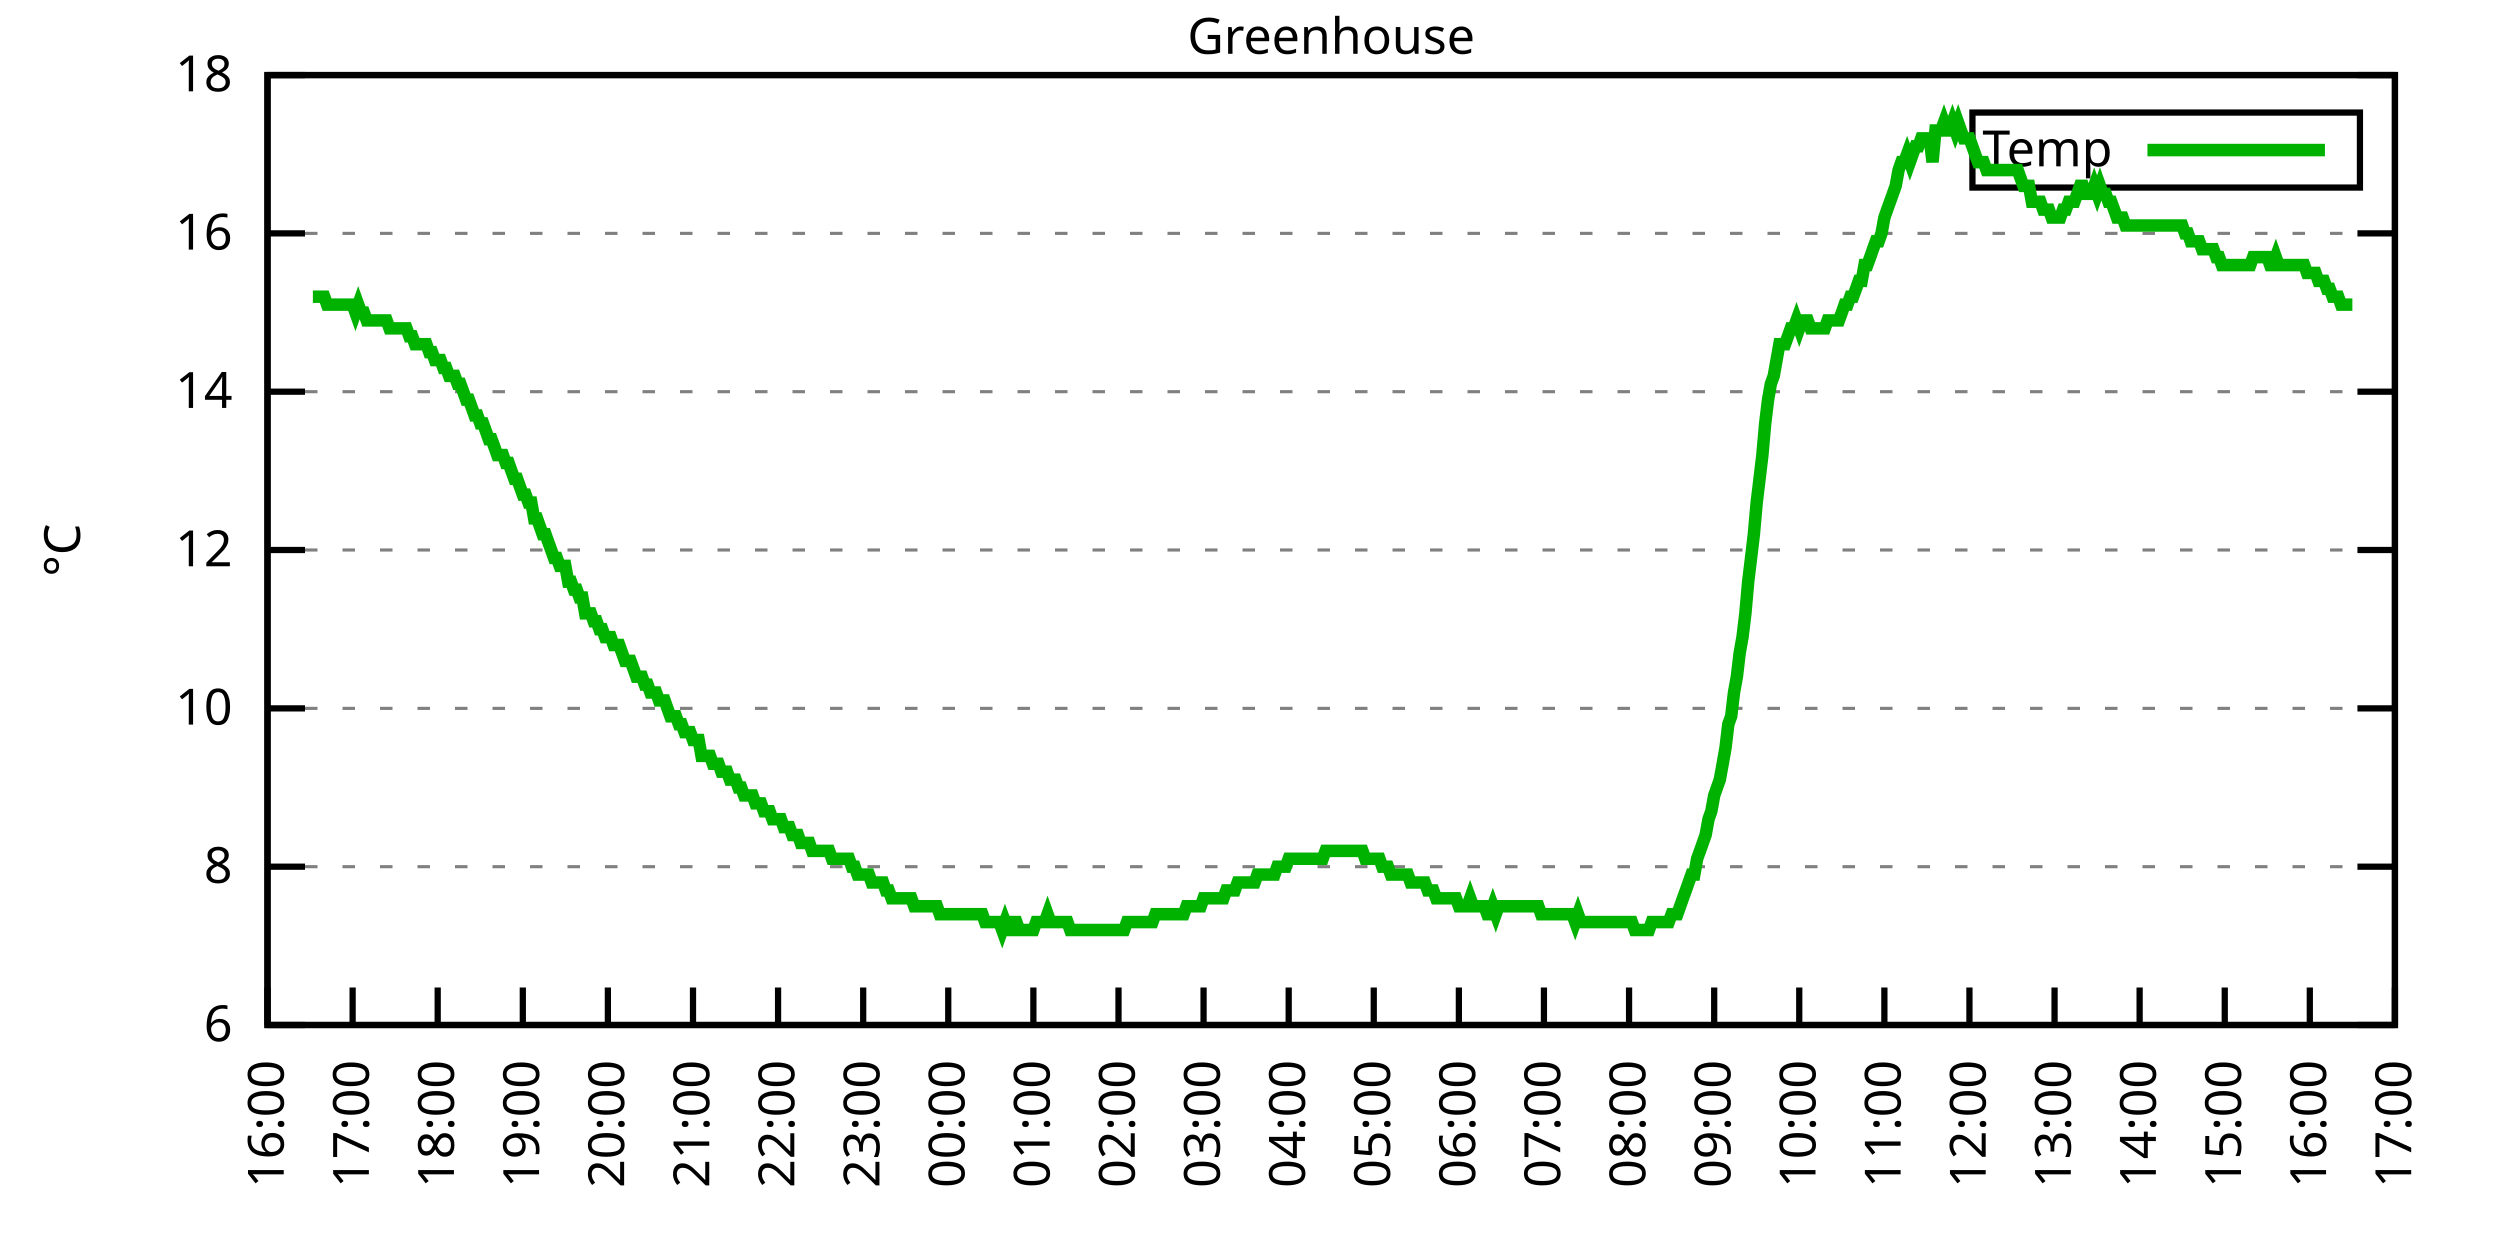
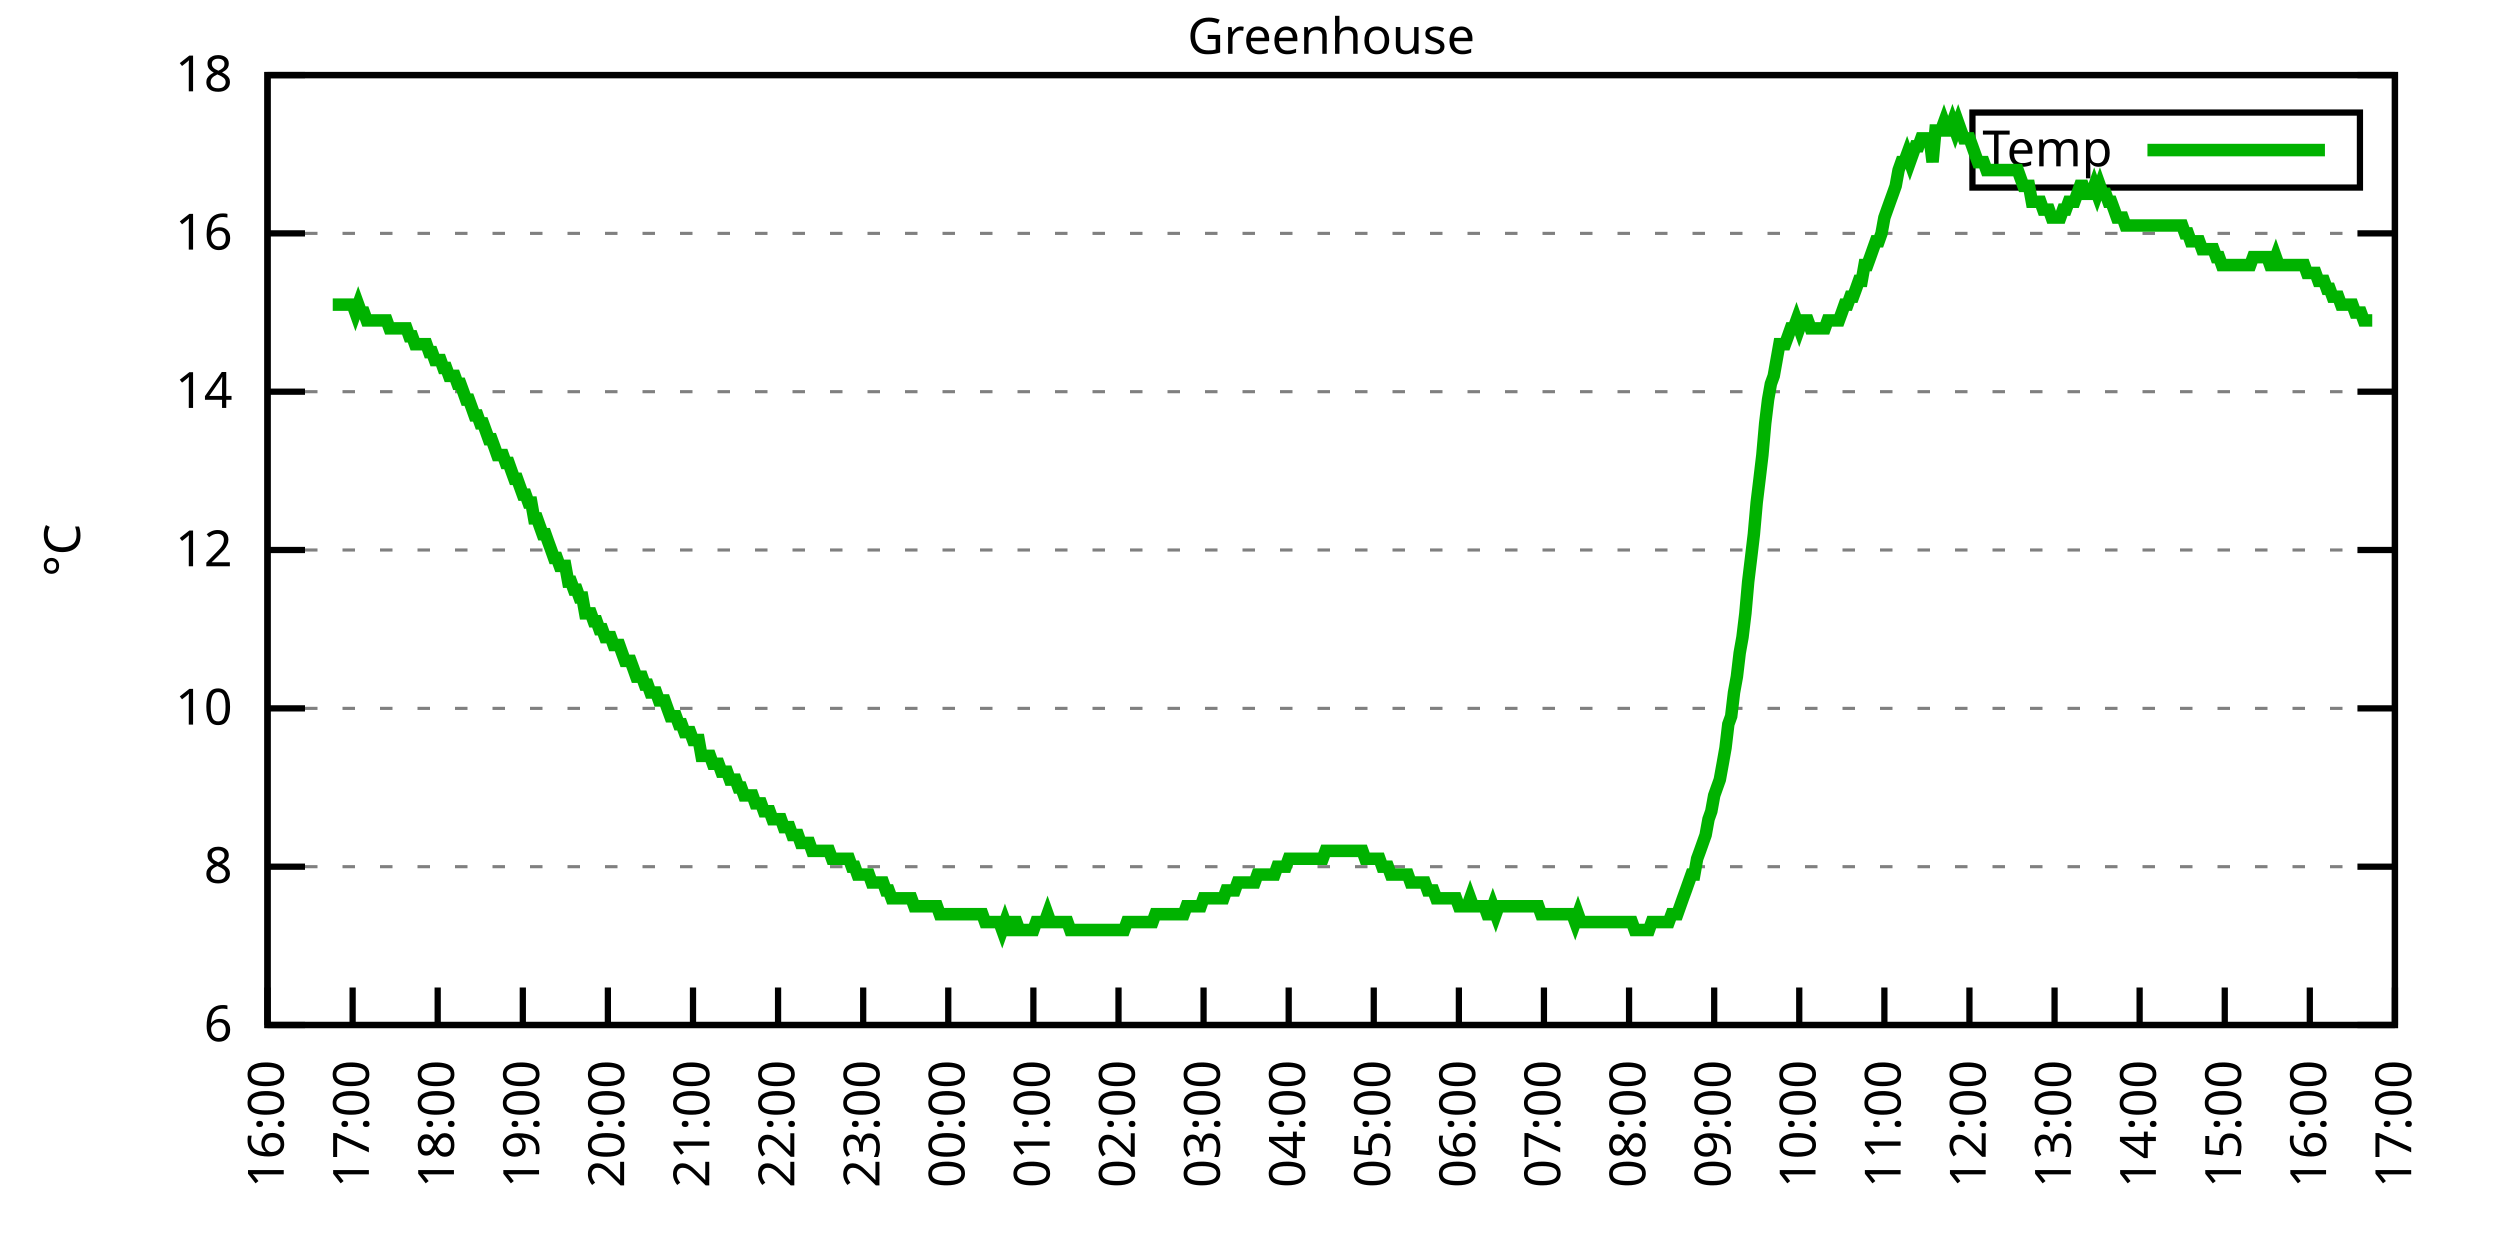
<svg xmlns="http://www.w3.org/2000/svg" xmlns:xlink="http://www.w3.org/1999/xlink" width="400" height="200" viewBox="0 0 400 200">
  <g id="gnuplot_canvas">
    <rect x="0" y="0" width="400" height="200" fill="none" />
    <defs>
      <circle id="gpDot" r="0.5" stroke-width="0.5" stroke="currentColor" />
      <path id="gpPt0" stroke-width="0.333" stroke="currentColor" d="M-1,0 h2 M0,-1 v2" />
      <path id="gpPt1" stroke-width="0.333" stroke="currentColor" d="M-1,-1 L1,1 M1,-1 L-1,1" />
      <path id="gpPt2" stroke-width="0.333" stroke="currentColor" d="M-1,0 L1,0 M0,-1 L0,1 M-1,-1 L1,1 M-1,1 L1,-1" />
      <rect id="gpPt3" stroke-width="0.333" stroke="currentColor" x="-1" y="-1" width="2" height="2" />
      <rect id="gpPt4" stroke-width="0.333" stroke="currentColor" fill="currentColor" x="-1" y="-1" width="2" height="2" />
      <circle id="gpPt5" stroke-width="0.333" stroke="currentColor" cx="0" cy="0" r="1" />
      <use xlink:href="#gpPt5" id="gpPt6" fill="currentColor" stroke="none" />
      <path id="gpPt7" stroke-width="0.333" stroke="currentColor" d="M0,-1.33 L-1.33,0.67 L1.33,0.67 z" />
      <use xlink:href="#gpPt7" id="gpPt8" fill="currentColor" stroke="none" />
      <use xlink:href="#gpPt7" id="gpPt9" stroke="currentColor" transform="rotate(180)" />
      <use xlink:href="#gpPt9" id="gpPt10" fill="currentColor" stroke="none" />
      <use xlink:href="#gpPt3" id="gpPt11" stroke="currentColor" transform="rotate(45)" />
      <use xlink:href="#gpPt11" id="gpPt12" fill="currentColor" stroke="none" />
      <path id="gpPt13" stroke-width="0.333" stroke="currentColor" d="M0,1.330 L1.265,0.411 L0.782,-1.067 L-0.782,-1.076 L-1.265,0.411 z" />
      <use xlink:href="#gpPt13" id="gpPt14" fill="currentColor" stroke="none" />
      <filter id="textbox" filterUnits="objectBoundingBox" x="0" y="0" height="1" width="1">
        <feFlood flood-color="white" flood-opacity="1" result="bgnd" />
        <feComposite in="SourceGraphic" in2="bgnd" operator="atop" />
      </filter>
      <filter id="greybox" filterUnits="objectBoundingBox" x="0" y="0" height="1" width="1">
        <feFlood flood-color="lightgrey" flood-opacity="1" result="grey" />
        <feComposite in="SourceGraphic" in2="grey" operator="atop" />
      </filter>
    </defs>
    <g fill="none" color="white" stroke="currentColor" stroke-width="1.00" stroke-linecap="butt" stroke-linejoin="miter">
</g>
    <g fill="none" color="black" stroke="currentColor" stroke-width="1.00" stroke-linecap="butt" stroke-linejoin="miter">
      <g stroke="none" shape-rendering="crispEdges">
        <polygon fill="rgb(255, 255, 255)" points="42.80,164.00 383.18,164.00 383.18,12.02 42.80,12.02 " />
      </g>
    </g>
    <g fill="none" color="black" stroke="currentColor" stroke-width="1.00" stroke-linecap="butt" stroke-linejoin="miter">
</g>
    <g fill="none" color="black" stroke="black" stroke-width="0.50" stroke-linecap="butt" stroke-linejoin="miter">
</g>
    <g fill="none" color="gray" stroke="currentColor" stroke-width="0.50" stroke-linecap="butt" stroke-linejoin="miter">
      <path stroke="gray" stroke-dasharray="2,4" class="gridline" d="M42.80,164.00 L383.19,164.00  " />
    </g>
    <g fill="none" color="gray" stroke="gray" stroke-width="1.00" stroke-linecap="butt" stroke-linejoin="miter">
</g>
    <g fill="none" color="black" stroke="currentColor" stroke-width="1.00" stroke-linecap="butt" stroke-linejoin="miter">
      <path stroke="black" d="M42.80,164.00 L48.80,164.00 M383.19,164.00 L377.19,164.00  " />
      <g transform="translate(37.20,166.60)" stroke="none" fill="black" font-family="Sans" font-size="8.00" text-anchor="end">
        <text>
          <tspan font-family="Sans"> 6</tspan>
        </text>
      </g>
    </g>
    <g fill="none" color="black" stroke="currentColor" stroke-width="1.00" stroke-linecap="butt" stroke-linejoin="miter">
</g>
    <g fill="none" color="black" stroke="black" stroke-width="0.50" stroke-linecap="butt" stroke-linejoin="miter">
</g>
    <g fill="none" color="gray" stroke="currentColor" stroke-width="0.50" stroke-linecap="butt" stroke-linejoin="miter">
      <path stroke="gray" stroke-dasharray="2,4" class="gridline" d="M42.80,138.67 L383.19,138.67  " />
    </g>
    <g fill="none" color="gray" stroke="gray" stroke-width="1.00" stroke-linecap="butt" stroke-linejoin="miter">
</g>
    <g fill="none" color="black" stroke="currentColor" stroke-width="1.00" stroke-linecap="butt" stroke-linejoin="miter">
      <path stroke="black" d="M42.80,138.67 L48.80,138.67 M383.19,138.67 L377.19,138.67  " />
      <g transform="translate(37.20,141.27)" stroke="none" fill="black" font-family="Sans" font-size="8.00" text-anchor="end">
        <text>
          <tspan font-family="Sans"> 8</tspan>
        </text>
      </g>
    </g>
    <g fill="none" color="black" stroke="currentColor" stroke-width="1.00" stroke-linecap="butt" stroke-linejoin="miter">
</g>
    <g fill="none" color="black" stroke="black" stroke-width="0.50" stroke-linecap="butt" stroke-linejoin="miter">
</g>
    <g fill="none" color="gray" stroke="currentColor" stroke-width="0.50" stroke-linecap="butt" stroke-linejoin="miter">
      <path stroke="gray" stroke-dasharray="2,4" class="gridline" d="M42.80,113.34 L383.19,113.34  " />
    </g>
    <g fill="none" color="gray" stroke="gray" stroke-width="1.00" stroke-linecap="butt" stroke-linejoin="miter">
</g>
    <g fill="none" color="black" stroke="currentColor" stroke-width="1.00" stroke-linecap="butt" stroke-linejoin="miter">
      <path stroke="black" d="M42.80,113.34 L48.80,113.34 M383.19,113.34 L377.19,113.34  " />
      <g transform="translate(37.20,115.94)" stroke="none" fill="black" font-family="Sans" font-size="8.00" text-anchor="end">
        <text>
          <tspan font-family="Sans"> 10</tspan>
        </text>
      </g>
    </g>
    <g fill="none" color="black" stroke="currentColor" stroke-width="1.00" stroke-linecap="butt" stroke-linejoin="miter">
</g>
    <g fill="none" color="black" stroke="black" stroke-width="0.50" stroke-linecap="butt" stroke-linejoin="miter">
</g>
    <g fill="none" color="gray" stroke="currentColor" stroke-width="0.50" stroke-linecap="butt" stroke-linejoin="miter">
      <path stroke="gray" stroke-dasharray="2,4" class="gridline" d="M42.80,88.00 L383.19,88.00  " />
    </g>
    <g fill="none" color="gray" stroke="gray" stroke-width="1.00" stroke-linecap="butt" stroke-linejoin="miter">
</g>
    <g fill="none" color="black" stroke="currentColor" stroke-width="1.00" stroke-linecap="butt" stroke-linejoin="miter">
      <path stroke="black" d="M42.80,88.00 L48.80,88.00 M383.19,88.00 L377.19,88.00  " />
      <g transform="translate(37.20,90.60)" stroke="none" fill="black" font-family="Sans" font-size="8.00" text-anchor="end">
        <text>
          <tspan font-family="Sans"> 12</tspan>
        </text>
      </g>
    </g>
    <g fill="none" color="black" stroke="currentColor" stroke-width="1.00" stroke-linecap="butt" stroke-linejoin="miter">
</g>
    <g fill="none" color="black" stroke="black" stroke-width="0.50" stroke-linecap="butt" stroke-linejoin="miter">
</g>
    <g fill="none" color="gray" stroke="currentColor" stroke-width="0.50" stroke-linecap="butt" stroke-linejoin="miter">
      <path stroke="gray" stroke-dasharray="2,4" class="gridline" d="M42.80,62.67 L383.19,62.67  " />
    </g>
    <g fill="none" color="gray" stroke="gray" stroke-width="1.00" stroke-linecap="butt" stroke-linejoin="miter">
</g>
    <g fill="none" color="black" stroke="currentColor" stroke-width="1.00" stroke-linecap="butt" stroke-linejoin="miter">
      <path stroke="black" d="M42.80,62.67 L48.80,62.67 M383.19,62.67 L377.19,62.67  " />
      <g transform="translate(37.20,65.27)" stroke="none" fill="black" font-family="Sans" font-size="8.00" text-anchor="end">
        <text>
          <tspan font-family="Sans"> 14</tspan>
        </text>
      </g>
    </g>
    <g fill="none" color="black" stroke="currentColor" stroke-width="1.00" stroke-linecap="butt" stroke-linejoin="miter">
</g>
    <g fill="none" color="black" stroke="black" stroke-width="0.50" stroke-linecap="butt" stroke-linejoin="miter">
</g>
    <g fill="none" color="gray" stroke="currentColor" stroke-width="0.50" stroke-linecap="butt" stroke-linejoin="miter">
      <path stroke="gray" stroke-dasharray="2,4" class="gridline" d="M42.80,37.34 L383.19,37.34  " />
    </g>
    <g fill="none" color="gray" stroke="gray" stroke-width="1.00" stroke-linecap="butt" stroke-linejoin="miter">
</g>
    <g fill="none" color="black" stroke="currentColor" stroke-width="1.00" stroke-linecap="butt" stroke-linejoin="miter">
      <path stroke="black" d="M42.80,37.34 L48.80,37.34 M383.19,37.34 L377.19,37.34  " />
      <g transform="translate(37.20,39.94)" stroke="none" fill="black" font-family="Sans" font-size="8.00" text-anchor="end">
        <text>
          <tspan font-family="Sans"> 16</tspan>
        </text>
      </g>
    </g>
    <g fill="none" color="black" stroke="currentColor" stroke-width="1.00" stroke-linecap="butt" stroke-linejoin="miter">
</g>
    <g fill="none" color="black" stroke="black" stroke-width="0.50" stroke-linecap="butt" stroke-linejoin="miter">
</g>
    <g fill="none" color="gray" stroke="currentColor" stroke-width="0.50" stroke-linecap="butt" stroke-linejoin="miter">
      <path stroke="gray" stroke-dasharray="2,4" class="gridline" d="M42.80,12.01 L383.19,12.01  " />
    </g>
    <g fill="none" color="gray" stroke="gray" stroke-width="1.00" stroke-linecap="butt" stroke-linejoin="miter">
</g>
    <g fill="none" color="black" stroke="currentColor" stroke-width="1.00" stroke-linecap="butt" stroke-linejoin="miter">
      <path stroke="black" d="M42.80,12.01 L48.80,12.01 M383.19,12.01 L377.19,12.01  " />
      <g transform="translate(37.20,14.61)" stroke="none" fill="black" font-family="Sans" font-size="8.00" text-anchor="end">
        <text>
          <tspan font-family="Sans"> 18</tspan>
        </text>
      </g>
    </g>
    <g fill="none" color="black" stroke="currentColor" stroke-width="1.00" stroke-linecap="butt" stroke-linejoin="miter">
      <path stroke="black" d="M42.80,164.00 L42.80,158.00  " />
      <g transform="translate(45.40,169.60) rotate(270.00)" stroke="none" fill="black" font-family="Sans" font-size="8.00" text-anchor="end">
        <text>
          <tspan font-family="Sans">16:00</tspan>
        </text>
      </g>
    </g>
    <g fill="none" color="black" stroke="currentColor" stroke-width="1.00" stroke-linecap="butt" stroke-linejoin="miter">
      <path stroke="black" d="M56.42,164.00 L56.42,158.00  " />
      <g transform="translate(59.02,169.60) rotate(270.00)" stroke="none" fill="black" font-family="Sans" font-size="8.00" text-anchor="end">
        <text>
          <tspan font-family="Sans">17:00</tspan>
        </text>
      </g>
    </g>
    <g fill="none" color="black" stroke="currentColor" stroke-width="1.00" stroke-linecap="butt" stroke-linejoin="miter">
      <path stroke="black" d="M70.03,164.00 L70.03,158.00  " />
      <g transform="translate(72.63,169.60) rotate(270.00)" stroke="none" fill="black" font-family="Sans" font-size="8.00" text-anchor="end">
        <text>
          <tspan font-family="Sans">18:00</tspan>
        </text>
      </g>
    </g>
    <g fill="none" color="black" stroke="currentColor" stroke-width="1.00" stroke-linecap="butt" stroke-linejoin="miter">
      <path stroke="black" d="M83.65,164.00 L83.65,158.00  " />
      <g transform="translate(86.25,169.60) rotate(270.00)" stroke="none" fill="black" font-family="Sans" font-size="8.00" text-anchor="end">
        <text>
          <tspan font-family="Sans">19:00</tspan>
        </text>
      </g>
    </g>
    <g fill="none" color="black" stroke="currentColor" stroke-width="1.00" stroke-linecap="butt" stroke-linejoin="miter">
      <path stroke="black" d="M97.26,164.00 L97.26,158.00  " />
      <g transform="translate(99.86,169.60) rotate(270.00)" stroke="none" fill="black" font-family="Sans" font-size="8.00" text-anchor="end">
        <text>
          <tspan font-family="Sans">20:00</tspan>
        </text>
      </g>
    </g>
    <g fill="none" color="black" stroke="currentColor" stroke-width="1.00" stroke-linecap="butt" stroke-linejoin="miter">
      <path stroke="black" d="M110.88,164.00 L110.88,158.00  " />
      <g transform="translate(113.48,169.60) rotate(270.00)" stroke="none" fill="black" font-family="Sans" font-size="8.00" text-anchor="end">
        <text>
          <tspan font-family="Sans">21:00</tspan>
        </text>
      </g>
    </g>
    <g fill="none" color="black" stroke="currentColor" stroke-width="1.00" stroke-linecap="butt" stroke-linejoin="miter">
      <path stroke="black" d="M124.49,164.00 L124.49,158.00  " />
      <g transform="translate(127.09,169.60) rotate(270.00)" stroke="none" fill="black" font-family="Sans" font-size="8.00" text-anchor="end">
        <text>
          <tspan font-family="Sans">22:00</tspan>
        </text>
      </g>
    </g>
    <g fill="none" color="black" stroke="currentColor" stroke-width="1.00" stroke-linecap="butt" stroke-linejoin="miter">
      <path stroke="black" d="M138.11,164.00 L138.11,158.00  " />
      <g transform="translate(140.71,169.60) rotate(270.00)" stroke="none" fill="black" font-family="Sans" font-size="8.00" text-anchor="end">
        <text>
          <tspan font-family="Sans">23:00</tspan>
        </text>
      </g>
    </g>
    <g fill="none" color="black" stroke="currentColor" stroke-width="1.00" stroke-linecap="butt" stroke-linejoin="miter">
      <path stroke="black" d="M151.72,164.00 L151.72,158.00  " />
      <g transform="translate(154.32,169.60) rotate(270.00)" stroke="none" fill="black" font-family="Sans" font-size="8.00" text-anchor="end">
        <text>
          <tspan font-family="Sans">00:00</tspan>
        </text>
      </g>
    </g>
    <g fill="none" color="black" stroke="currentColor" stroke-width="1.00" stroke-linecap="butt" stroke-linejoin="miter">
      <path stroke="black" d="M165.34,164.00 L165.34,158.00  " />
      <g transform="translate(167.94,169.60) rotate(270.00)" stroke="none" fill="black" font-family="Sans" font-size="8.00" text-anchor="end">
        <text>
          <tspan font-family="Sans">01:00</tspan>
        </text>
      </g>
    </g>
    <g fill="none" color="black" stroke="currentColor" stroke-width="1.00" stroke-linecap="butt" stroke-linejoin="miter">
      <path stroke="black" d="M178.96,164.00 L178.96,158.00  " />
      <g transform="translate(181.56,169.60) rotate(270.00)" stroke="none" fill="black" font-family="Sans" font-size="8.00" text-anchor="end">
        <text>
          <tspan font-family="Sans">02:00</tspan>
        </text>
      </g>
    </g>
    <g fill="none" color="black" stroke="currentColor" stroke-width="1.00" stroke-linecap="butt" stroke-linejoin="miter">
      <path stroke="black" d="M192.57,164.00 L192.57,158.00  " />
      <g transform="translate(195.17,169.60) rotate(270.00)" stroke="none" fill="black" font-family="Sans" font-size="8.00" text-anchor="end">
        <text>
          <tspan font-family="Sans">03:00</tspan>
        </text>
      </g>
    </g>
    <g fill="none" color="black" stroke="currentColor" stroke-width="1.00" stroke-linecap="butt" stroke-linejoin="miter">
      <path stroke="black" d="M206.19,164.00 L206.19,158.00  " />
      <g transform="translate(208.79,169.60) rotate(270.00)" stroke="none" fill="black" font-family="Sans" font-size="8.00" text-anchor="end">
        <text>
          <tspan font-family="Sans">04:00</tspan>
        </text>
      </g>
    </g>
    <g fill="none" color="black" stroke="currentColor" stroke-width="1.00" stroke-linecap="butt" stroke-linejoin="miter">
      <path stroke="black" d="M219.80,164.00 L219.80,158.00  " />
      <g transform="translate(222.40,169.60) rotate(270.00)" stroke="none" fill="black" font-family="Sans" font-size="8.00" text-anchor="end">
        <text>
          <tspan font-family="Sans">05:00</tspan>
        </text>
      </g>
    </g>
    <g fill="none" color="black" stroke="currentColor" stroke-width="1.00" stroke-linecap="butt" stroke-linejoin="miter">
      <path stroke="black" d="M233.42,164.00 L233.42,158.00  " />
      <g transform="translate(236.02,169.60) rotate(270.00)" stroke="none" fill="black" font-family="Sans" font-size="8.00" text-anchor="end">
        <text>
          <tspan font-family="Sans">06:00</tspan>
        </text>
      </g>
    </g>
    <g fill="none" color="black" stroke="currentColor" stroke-width="1.00" stroke-linecap="butt" stroke-linejoin="miter">
      <path stroke="black" d="M247.03,164.00 L247.03,158.00  " />
      <g transform="translate(249.63,169.60) rotate(270.00)" stroke="none" fill="black" font-family="Sans" font-size="8.00" text-anchor="end">
        <text>
          <tspan font-family="Sans">07:00</tspan>
        </text>
      </g>
    </g>
    <g fill="none" color="black" stroke="currentColor" stroke-width="1.00" stroke-linecap="butt" stroke-linejoin="miter">
      <path stroke="black" d="M260.65,164.00 L260.65,158.00  " />
      <g transform="translate(263.25,169.60) rotate(270.00)" stroke="none" fill="black" font-family="Sans" font-size="8.00" text-anchor="end">
        <text>
          <tspan font-family="Sans">08:00</tspan>
        </text>
      </g>
    </g>
    <g fill="none" color="black" stroke="currentColor" stroke-width="1.00" stroke-linecap="butt" stroke-linejoin="miter">
      <path stroke="black" d="M274.27,164.00 L274.27,158.00  " />
      <g transform="translate(276.87,169.60) rotate(270.00)" stroke="none" fill="black" font-family="Sans" font-size="8.00" text-anchor="end">
        <text>
          <tspan font-family="Sans">09:00</tspan>
        </text>
      </g>
    </g>
    <g fill="none" color="black" stroke="currentColor" stroke-width="1.00" stroke-linecap="butt" stroke-linejoin="miter">
      <path stroke="black" d="M287.88,164.00 L287.88,158.00  " />
      <g transform="translate(290.48,169.60) rotate(270.00)" stroke="none" fill="black" font-family="Sans" font-size="8.00" text-anchor="end">
        <text>
          <tspan font-family="Sans">10:00</tspan>
        </text>
      </g>
    </g>
    <g fill="none" color="black" stroke="currentColor" stroke-width="1.00" stroke-linecap="butt" stroke-linejoin="miter">
      <path stroke="black" d="M301.50,164.00 L301.50,158.00  " />
      <g transform="translate(304.10,169.60) rotate(270.00)" stroke="none" fill="black" font-family="Sans" font-size="8.00" text-anchor="end">
        <text>
          <tspan font-family="Sans">11:00</tspan>
        </text>
      </g>
    </g>
    <g fill="none" color="black" stroke="currentColor" stroke-width="1.00" stroke-linecap="butt" stroke-linejoin="miter">
      <path stroke="black" d="M315.11,164.00 L315.11,158.00  " />
      <g transform="translate(317.71,169.60) rotate(270.00)" stroke="none" fill="black" font-family="Sans" font-size="8.00" text-anchor="end">
        <text>
          <tspan font-family="Sans">12:00</tspan>
        </text>
      </g>
    </g>
    <g fill="none" color="black" stroke="currentColor" stroke-width="1.00" stroke-linecap="butt" stroke-linejoin="miter">
      <path stroke="black" d="M328.73,164.00 L328.73,158.00  " />
      <g transform="translate(331.33,169.60) rotate(270.00)" stroke="none" fill="black" font-family="Sans" font-size="8.00" text-anchor="end">
        <text>
          <tspan font-family="Sans">13:00</tspan>
        </text>
      </g>
    </g>
    <g fill="none" color="black" stroke="currentColor" stroke-width="1.00" stroke-linecap="butt" stroke-linejoin="miter">
      <path stroke="black" d="M342.34,164.00 L342.34,158.00  " />
      <g transform="translate(344.94,169.60) rotate(270.00)" stroke="none" fill="black" font-family="Sans" font-size="8.00" text-anchor="end">
        <text>
          <tspan font-family="Sans">14:00</tspan>
        </text>
      </g>
    </g>
    <g fill="none" color="black" stroke="currentColor" stroke-width="1.00" stroke-linecap="butt" stroke-linejoin="miter">
      <path stroke="black" d="M355.96,164.00 L355.96,158.00  " />
      <g transform="translate(358.56,169.60) rotate(270.00)" stroke="none" fill="black" font-family="Sans" font-size="8.00" text-anchor="end">
        <text>
          <tspan font-family="Sans">15:00</tspan>
        </text>
      </g>
    </g>
    <g fill="none" color="black" stroke="currentColor" stroke-width="1.00" stroke-linecap="butt" stroke-linejoin="miter">
      <path stroke="black" d="M369.57,164.00 L369.57,158.00  " />
      <g transform="translate(372.17,169.60) rotate(270.00)" stroke="none" fill="black" font-family="Sans" font-size="8.00" text-anchor="end">
        <text>
          <tspan font-family="Sans">16:00</tspan>
        </text>
      </g>
    </g>
    <g fill="none" color="black" stroke="currentColor" stroke-width="1.00" stroke-linecap="butt" stroke-linejoin="miter">
      <path stroke="black" d="M383.19,164.00 L383.19,158.00  " />
      <g transform="translate(385.79,169.60) rotate(270.00)" stroke="none" fill="black" font-family="Sans" font-size="8.00" text-anchor="end">
        <text>
          <tspan font-family="Sans">17:00</tspan>
        </text>
      </g>
    </g>
    <g fill="none" color="black" stroke="currentColor" stroke-width="1.00" stroke-linecap="butt" stroke-linejoin="miter">
</g>
    <g fill="none" color="black" stroke="currentColor" stroke-width="1.00" stroke-linecap="butt" stroke-linejoin="miter">
      <path stroke="black" d="M42.80,12.01 L42.80,164.00 L383.19,164.00 L383.19,12.01 L42.80,12.01 Z  " />
    </g>
    <g fill="none" color="black" stroke="currentColor" stroke-width="1.00" stroke-linecap="butt" stroke-linejoin="miter">
</g>
    <g fill="none" color="black" stroke="currentColor" stroke-width="1.00" stroke-linecap="butt" stroke-linejoin="miter">
      <path stroke="black" d="M315.59,30.01 L315.59,18.01 L377.59,18.01 L377.59,30.01 L315.59,30.01 Z  " />
    </g>
    <g id="Greenhouse_plot_1">
      <g fill="none" color="white" stroke="black" stroke-width="2.00" stroke-linecap="butt" stroke-linejoin="miter">
</g>
      <g fill="none" color="black" stroke="currentColor" stroke-width="2.00" stroke-linecap="butt" stroke-linejoin="miter">
        <g transform="translate(337.99,26.61)" stroke="none" fill="black" font-family="Sans" font-size="8.00" text-anchor="end">
          <text>
            <tspan font-family="Sans">Temp</tspan>
          </text>
        </g>
      </g>
      <g fill="none" color="black" stroke="currentColor" stroke-width="2.00" stroke-linecap="butt" stroke-linejoin="miter">
-         <path stroke="rgb(  0, 178,   0)" d="M343.59,24.01 L371.99,24.01 M50.06,47.47 L50.52,47.47 L50.97,47.47 L51.42,47.47 L51.88,47.47 L52.33,48.74   L52.78,48.74 L53.24,48.74 L53.69,48.74 L54.15,48.74 L54.60,48.74 L55.05,48.74 L55.51,48.74 L55.96,48.74   L56.42,48.74 L56.87,50.01 L57.32,48.74 L57.78,50.01 L58.23,50.01 L58.68,51.27 L59.14,51.27 L59.59,51.27   L60.05,51.27 L60.50,51.27 L60.95,51.27 L61.41,51.27 L61.86,51.27 L62.32,52.54 L62.77,52.54 L63.22,52.54   L63.68,52.54 L64.13,52.54 L64.58,52.54 L65.04,52.54 L65.49,53.81 L65.95,53.81 L66.40,55.07 L66.85,55.07   L67.31,55.07 L67.76,55.07 L68.22,55.07 L68.67,56.34 L69.12,56.34 L69.58,57.61 L70.03,57.61 L70.49,57.61   L70.94,58.87 L71.39,58.87 L71.85,60.14 L72.30,60.14 L72.75,60.14 L73.21,61.41 L73.66,61.41 L74.12,62.67   L74.57,63.94 L75.02,63.94 L75.48,65.21 L75.93,66.47 L76.39,66.47 L76.84,67.74 L77.29,67.74 L77.75,69.01   L78.20,70.27 L78.65,70.27 L79.11,71.54 L79.56,72.81 L80.02,72.81 L80.47,72.81 L80.92,74.07 L81.38,74.07   L81.83,75.34 L82.29,76.61 L82.74,76.61 L83.19,77.87 L83.65,79.14 L84.10,79.14 L84.55,80.41 L85.01,80.41   L85.46,82.94 L85.92,82.94 L86.37,84.21 L86.82,85.47 L87.28,85.47 L87.73,86.74 L88.19,88.00 L88.64,89.27   L89.09,89.27 L89.55,90.54 L90.00,90.54 L90.45,90.54 L90.91,93.07 L91.36,93.07 L91.82,94.34 L92.27,94.34   L92.72,95.60 L93.18,95.60 L93.63,98.14 L94.09,98.14 L94.54,98.14 L94.99,99.40 L95.45,99.40 L95.90,100.67   L96.35,100.67 L96.81,101.94 L97.26,101.94 L97.72,101.94 L98.17,103.20 L98.62,103.20 L99.08,103.20 L99.53,104.47   L99.99,105.74 L100.44,105.74 L100.89,105.74 L101.35,107.00 L101.80,108.27 L102.25,108.27 L102.71,108.27 L103.16,109.54   L103.62,109.54 L104.07,110.80 L104.52,110.80 L104.98,110.80 L105.43,112.07 L105.89,112.07 L106.34,112.07 L106.79,113.34   L107.25,114.60 L107.70,114.60 L108.15,114.60 L108.61,115.87 L109.06,115.87 L109.52,117.14 L109.97,117.14 L110.42,117.14   L110.88,118.40 L111.33,118.40 L111.79,118.40 L112.24,120.94 L112.69,120.94 L113.15,120.94 L113.60,120.94 L114.05,122.20   L114.51,122.20 L114.96,122.20 L115.42,123.47 L115.87,123.47 L116.32,123.47 L116.78,124.74 L117.23,124.74 L117.69,124.74   L118.14,126.00 L118.59,126.00 L119.05,127.27 L119.50,127.27 L119.96,127.27 L120.41,127.27 L120.86,128.54 L121.32,128.54   L121.77,128.54 L122.22,129.80 L122.68,129.80 L123.13,129.80 L123.59,131.07 L124.04,131.07 L124.49,131.07 L124.95,131.07   L125.40,132.34 L125.86,132.34 L126.31,132.34 L126.76,133.60 L127.22,133.60 L127.67,133.60 L128.12,134.87 L128.58,134.87   L129.03,134.87 L129.49,134.87 L129.94,136.14 L130.39,136.14 L130.85,136.14 L131.30,136.14 L131.76,136.14 L132.21,136.14   L132.66,136.14 L133.12,137.40 L133.57,137.40 L134.02,137.40 L134.48,137.40 L134.93,137.40 L135.39,137.40 L135.84,137.40   L136.29,138.67 L136.75,138.67 L137.20,139.93 L137.66,139.93 L138.11,139.93 L138.56,139.93 L139.02,139.93 L139.47,141.20   L139.92,141.20 L140.38,141.20 L140.83,141.20 L141.29,141.20 L141.74,142.47 L142.19,142.47 L142.65,143.73 L143.10,143.73   L143.56,143.73 L144.01,143.73 L144.46,143.73 L144.92,143.73 L145.37,143.73 L145.82,143.73 L146.28,145.00 L146.73,145.00   L147.19,145.00 L147.64,145.00 L148.09,145.00 L148.55,145.00 L149.00,145.00 L149.46,145.00 L149.91,145.00 L150.36,146.27   L150.82,146.27 L151.27,146.27 L151.72,146.27 L152.18,146.27 L152.63,146.27 L153.09,146.27 L153.54,146.27 L153.99,146.27   L154.45,146.27 L154.90,146.27 L155.36,146.27 L155.81,146.27 L156.26,146.27 L156.72,146.27 L157.17,146.27 L157.62,147.53   L158.08,147.53 L158.53,147.53 L158.99,147.53 L159.44,147.53 L159.89,147.53 L160.35,148.80 L160.80,147.53 L161.26,148.80   L161.71,148.80 L162.16,147.53 L162.62,147.53 L163.07,148.80 L163.52,148.80 L163.98,148.80 L164.43,148.80 L164.89,148.80   L165.34,148.80 L165.79,147.53 L166.25,147.53 L166.70,147.53 L167.16,147.53 L167.61,146.27 L168.06,147.53 L168.52,147.53   L168.97,147.53 L169.43,147.53 L169.88,147.53 L170.33,147.53 L170.79,147.53 L171.24,148.80 L171.69,148.80 L172.15,148.80   L172.60,148.80 L173.06,148.80 L173.51,148.80 L173.96,148.80 L174.42,148.80 L174.87,148.80 L175.33,148.80 L175.78,148.80   L176.23,148.80 L176.69,148.80 L177.14,148.80 L177.59,148.80 L178.05,148.80 L178.50,148.80 L178.96,148.80 L179.41,148.80   L179.86,148.80 L180.32,147.53 L180.77,147.53 L181.23,147.53 L181.68,147.53 L182.13,147.53 L182.59,147.53 L183.04,147.53   L183.49,147.53 L183.95,147.53 L184.40,147.53 L184.86,146.27 L185.31,146.27 L185.76,146.27 L186.22,146.27 L186.67,146.27   L187.13,146.27 L187.58,146.27 L188.03,146.27 L188.49,146.27 L188.94,146.27 L189.39,146.27 L189.85,145.00 L190.30,145.00   L190.76,145.00 L191.21,145.00 L191.66,145.00 L192.12,145.00 L192.57,143.73 L193.03,143.73 L193.48,143.73 L193.93,143.73   L194.39,143.73 L194.84,143.73 L195.29,143.73 L195.75,143.73 L196.20,142.47 L196.66,142.47 L197.11,142.47 L197.56,142.47   L198.02,141.20 L198.47,141.20 L198.93,141.20 L199.38,141.20 L199.83,141.20 L200.29,141.20 L200.74,141.20 L201.19,139.93   L201.65,139.93 L202.10,139.93 L202.56,139.93 L203.01,139.93 L203.46,139.93 L203.92,139.93 L204.37,138.67 L204.83,138.67   L205.28,138.67 L205.73,138.67 L206.19,137.40 L206.64,137.40 L207.09,137.40 L207.55,137.40 L208.00,137.40 L208.46,137.40   L208.91,137.40 L209.36,137.40 L209.82,137.40 L210.27,137.40 L210.73,137.40 L211.18,137.40 L211.63,137.40 L212.09,136.14   L212.54,136.14 L213.00,136.14 L213.45,136.14 L213.90,136.14 L214.36,136.14 L214.81,136.14 L215.26,136.14 L215.72,136.14   L216.17,136.14 L216.63,136.14 L217.08,136.14 L217.53,136.14 L217.99,136.14 L218.44,137.40 L218.90,137.40 L219.35,137.40   L219.80,137.40 L220.26,137.40 L220.71,137.40 L221.16,138.67 L221.62,138.67 L222.07,138.67 L222.53,139.93 L222.98,139.93   L223.43,139.93 L223.89,139.93 L224.34,139.93 L224.80,139.93 L225.25,139.93 L225.70,141.20 L226.16,141.20 L226.61,141.20   L227.06,141.20 L227.52,141.20 L227.97,141.20 L228.43,142.47 L228.88,142.47 L229.33,142.47 L229.79,143.73 L230.24,143.73   L230.70,143.73 L231.15,143.73 L231.60,143.73 L232.06,143.73 L232.51,143.73 L232.96,143.73 L233.42,145.00 L233.87,145.00   L234.33,145.00 L234.78,145.00 L235.23,143.73 L235.69,145.00 L236.14,145.00 L236.60,145.00 L237.05,145.00 L237.50,145.00   L237.96,146.27 L238.41,146.27 L238.86,145.00 L239.32,146.27 L239.77,145.00 L240.23,145.00 L240.68,145.00 L241.13,145.00   L241.59,145.00 L242.04,145.00 L242.50,145.00 L242.95,145.00 L243.40,145.00 L243.86,145.00 L244.31,145.00 L244.76,145.00   L245.22,145.00 L245.67,145.00 L246.13,145.00 L246.58,146.27 L247.03,146.27 L247.49,146.27 L247.94,146.27 L248.40,146.27   L248.85,146.27 L249.30,146.27 L249.76,146.27 L250.21,146.27 L250.66,146.27 L251.12,146.27 L251.57,146.27 L252.03,147.53   L252.48,146.27 L252.93,147.53 L253.39,147.53 L253.84,147.53 L254.30,147.53 L254.75,147.53 L255.20,147.53 L255.66,147.53   L256.11,147.53 L256.56,147.53 L257.02,147.53 L257.47,147.53 L257.93,147.53 L258.38,147.53 L258.83,147.53 L259.29,147.53   L259.74,147.53 L260.20,147.53 L260.65,147.53 L261.10,147.53 L261.56,148.80 L262.01,148.80 L262.47,148.80 L262.92,148.80   L263.37,148.80 L263.83,148.80 L264.28,147.53 L264.73,147.53 L265.19,147.53 L265.64,147.53 L266.10,147.53 L266.55,147.53   L267.00,147.53 L267.46,146.27 L267.91,146.27 L268.37,146.27 L268.82,145.00 L269.27,143.73 L269.73,142.47 L270.18,141.20   L270.63,139.93 L271.09,139.93 L271.54,137.40 L272.00,136.14 L272.45,134.87 L272.90,133.60 L273.36,131.07 L273.81,129.80   L274.27,127.27 L274.72,126.00 L275.17,124.74 L275.63,122.20 L276.08,119.67 L276.53,115.87 L276.99,114.60 L277.44,110.80   L277.90,108.27 L278.35,104.47 L278.80,101.94 L279.26,98.14 L279.71,93.07 L280.17,89.27 L280.62,85.47 L281.07,80.41   L281.53,76.61 L281.98,72.81 L282.43,67.74 L282.89,63.94 L283.34,61.41 L283.80,60.14 L284.25,57.61 L284.70,55.07   L285.16,55.07 L285.61,55.07 L286.07,53.81 L286.52,52.54 L286.97,52.54 L287.43,51.27 L287.88,52.54 L288.33,51.27   L288.79,51.27 L289.24,51.27 L289.70,52.54 L290.15,52.54 L290.60,52.54 L291.06,52.54 L291.51,52.54 L291.97,52.54   L292.42,51.27 L292.87,51.27 L293.33,51.27 L293.78,51.27 L294.23,51.27 L294.69,50.01 L295.14,48.74 L295.60,48.74   L296.05,47.47 L296.50,47.47 L296.96,46.21 L297.41,44.94 L297.87,44.94 L298.32,42.41 L298.77,42.41 L299.23,41.14   L299.68,39.87 L300.13,38.61 L300.59,38.61 L301.04,37.34 L301.50,34.81 L301.95,33.54 L302.40,32.28 L302.86,31.01   L303.31,29.74 L303.77,27.21 L304.22,25.94 L304.67,25.94 L305.13,24.68 L305.58,25.94 L306.03,24.68 L306.49,23.41   L306.94,23.41 L307.40,22.14 L307.85,22.14 L308.30,22.14 L308.76,22.14 L309.21,25.94 L309.67,20.88 L310.12,20.88   L310.57,20.88 L311.03,19.61 L311.48,20.88 L311.94,20.88 L312.39,19.61 L312.84,20.88 L313.30,19.61 L313.75,20.88   L314.20,22.14 L314.66,22.14 L315.11,22.14 L315.57,23.41 L316.02,24.68 L316.47,25.94 L316.93,25.94 L317.38,25.94   L317.84,27.21 L318.29,27.21 L318.74,27.21 L319.20,27.21 L319.65,27.21 L320.10,27.21 L320.56,27.21 L321.01,27.21   L321.47,27.21 L321.92,27.21 L322.37,27.21 L322.83,27.21 L323.28,28.48 L323.74,29.74 L324.19,29.74 L324.64,29.74   L325.10,32.28 L325.55,32.28 L326.00,32.28 L326.46,32.28 L326.91,33.54 L327.37,33.54 L327.82,33.54 L328.27,34.81   L328.73,34.81 L329.18,34.81 L329.64,34.81 L330.09,33.54 L330.54,33.54 L331.00,32.28 L331.45,32.28 L331.90,32.28   L332.36,31.01 L332.81,29.74 L333.27,29.74 L333.72,31.01 L334.17,31.01 L334.63,31.01 L335.08,29.74 L335.54,31.01   L335.99,29.74 L336.44,31.01 L336.90,31.01 L337.35,32.28 L337.80,32.28 L338.26,33.54 L338.71,34.81 L339.17,34.81   L339.62,34.81 L340.07,36.08 L340.53,36.08 L340.98,36.08 L341.44,36.08 L341.89,36.08 L342.34,36.08 L342.80,36.08   L343.25,36.08 L343.70,36.08 L344.16,36.08 L344.61,36.08 L345.07,36.08 L345.52,36.08 L345.97,36.08 L346.43,36.08   L346.88,36.08 L347.34,36.08 L347.79,36.08 L348.24,36.08 L348.70,36.08 L349.15,36.08 L349.60,37.34 L350.06,37.34   L350.51,38.61 L350.97,38.61 L351.42,38.61 L351.87,38.61 L352.33,39.87 L352.78,39.87 L353.24,39.87 L353.69,39.87   L354.14,39.87 L354.60,41.14 L355.05,41.14 L355.50,42.41 L355.96,42.41 L356.41,42.41 L356.87,42.41 L357.32,42.41   L357.77,42.41 L358.23,42.41 L358.68,42.41 L359.14,42.41 L359.59,42.41 L360.04,42.41 L360.50,41.14 L360.95,41.14   L361.41,41.14 L361.86,41.14 L362.31,41.14 L362.77,41.14 L363.22,42.41 L363.67,42.41 L364.13,41.14 L364.58,42.41   L365.04,42.41 L365.49,42.41 L365.94,42.41 L366.40,42.41 L366.85,42.41 L367.31,42.41 L367.76,42.41 L368.21,42.41   L368.67,42.41 L369.12,43.67 L369.57,43.67 L370.03,43.67 L370.48,43.67 L370.94,44.94 L371.39,44.94 L371.84,44.94   L372.30,46.21 L372.75,46.21 L373.21,47.47 L373.66,47.47 L374.11,47.47 L374.57,48.74 L375.02,48.74 L375.47,48.74   L375.93,48.74 L376.38,48.74  " />
+         <path stroke="rgb(  0, 178,   0)" d="M343.59,24.01 L371.99,24.01 M53.24,48.74 L53.69,48.74 L54.15,48.74 L54.60,48.74 L55.05,48.74 L55.51,48.74   L55.96,48.74 L56.42,48.74 L56.87,50.01 L57.32,48.74 L57.78,50.01 L58.23,50.01 L58.68,51.27 L59.14,51.27   L59.59,51.27 L60.05,51.27 L60.50,51.27 L60.95,51.27 L61.41,51.27 L61.86,51.27 L62.32,52.54 L62.77,52.54   L63.22,52.54 L63.68,52.54 L64.13,52.54 L64.58,52.54 L65.04,52.54 L65.49,53.81 L65.95,53.81 L66.40,55.07   L66.85,55.07 L67.31,55.07 L67.76,55.07 L68.22,55.07 L68.67,56.34 L69.12,56.34 L69.58,57.61 L70.03,57.61   L70.49,57.61 L70.94,58.87 L71.39,58.87 L71.85,60.14 L72.30,60.14 L72.75,60.14 L73.21,61.41 L73.66,61.41   L74.12,62.67 L74.57,63.94 L75.02,63.94 L75.48,65.21 L75.93,66.47 L76.39,66.47 L76.84,67.74 L77.29,67.74   L77.75,69.01 L78.20,70.27 L78.65,70.27 L79.11,71.54 L79.56,72.81 L80.02,72.81 L80.47,72.81 L80.92,74.07   L81.38,74.07 L81.83,75.34 L82.29,76.61 L82.74,76.61 L83.19,77.87 L83.65,79.14 L84.10,79.14 L84.55,80.41   L85.01,80.41 L85.46,82.94 L85.92,82.94 L86.37,84.21 L86.82,85.47 L87.28,85.47 L87.73,86.74 L88.19,88.00   L88.64,89.27 L89.09,89.27 L89.55,90.54 L90.00,90.54 L90.45,90.54 L90.91,93.07 L91.36,93.07 L91.82,94.34   L92.27,94.34 L92.72,95.60 L93.18,95.60 L93.63,98.14 L94.09,98.14 L94.54,98.14 L94.99,99.40 L95.45,99.40   L95.90,100.67 L96.35,100.67 L96.81,101.94 L97.26,101.94 L97.72,101.94 L98.17,103.20 L98.62,103.20 L99.08,103.20   L99.53,104.47 L99.99,105.74 L100.44,105.74 L100.89,105.74 L101.35,107.00 L101.80,108.27 L102.25,108.27 L102.71,108.27   L103.16,109.54 L103.62,109.54 L104.07,110.80 L104.52,110.80 L104.98,110.80 L105.43,112.07 L105.89,112.07 L106.34,112.07   L106.79,113.34 L107.25,114.60 L107.70,114.60 L108.15,114.60 L108.61,115.87 L109.06,115.87 L109.52,117.14 L109.97,117.14   L110.42,117.14 L110.88,118.40 L111.33,118.40 L111.79,118.40 L112.24,120.94 L112.69,120.94 L113.15,120.94 L113.60,120.94   L114.05,122.20 L114.51,122.20 L114.96,122.20 L115.42,123.47 L115.87,123.47 L116.32,123.47 L116.78,124.74 L117.23,124.74   L117.69,124.74 L118.14,126.00 L118.59,126.00 L119.05,127.27 L119.50,127.27 L119.96,127.27 L120.41,127.27 L120.86,128.54   L121.32,128.54 L121.77,128.54 L122.22,129.80 L122.68,129.80 L123.13,129.80 L123.59,131.07 L124.04,131.07 L124.49,131.07   L124.95,131.07 L125.40,132.34 L125.86,132.34 L126.31,132.34 L126.76,133.60 L127.22,133.60 L127.67,133.60 L128.12,134.87   L128.58,134.87 L129.03,134.87 L129.49,134.87 L129.94,136.14 L130.39,136.14 L130.85,136.14 L131.30,136.14 L131.76,136.14   L132.21,136.14 L132.66,136.14 L133.12,137.40 L133.57,137.40 L134.02,137.40 L134.48,137.40 L134.93,137.40 L135.39,137.40   L135.84,137.40 L136.29,138.67 L136.75,138.67 L137.20,139.93 L137.66,139.93 L138.11,139.93 L138.56,139.93 L139.02,139.93   L139.47,141.20 L139.92,141.20 L140.38,141.20 L140.83,141.20 L141.29,141.20 L141.74,142.47 L142.19,142.47 L142.65,143.73   L143.10,143.73 L143.56,143.73 L144.01,143.73 L144.46,143.73 L144.92,143.73 L145.37,143.73 L145.82,143.73 L146.28,145.00   L146.73,145.00 L147.19,145.00 L147.64,145.00 L148.09,145.00 L148.55,145.00 L149.00,145.00 L149.46,145.00 L149.91,145.00   L150.36,146.27 L150.82,146.27 L151.27,146.27 L151.72,146.27 L152.18,146.27 L152.63,146.27 L153.09,146.27 L153.54,146.27   L153.99,146.27 L154.45,146.27 L154.90,146.27 L155.36,146.27 L155.81,146.27 L156.26,146.27 L156.72,146.27 L157.17,146.27   L157.62,147.53 L158.08,147.53 L158.53,147.53 L158.99,147.53 L159.44,147.53 L159.89,147.53 L160.35,148.80 L160.80,147.53   L161.26,148.80 L161.71,148.80 L162.16,147.53 L162.62,147.53 L163.07,148.80 L163.52,148.80 L163.98,148.80 L164.43,148.80   L164.89,148.80 L165.34,148.80 L165.79,147.53 L166.25,147.53 L166.70,147.53 L167.16,147.53 L167.61,146.27 L168.06,147.53   L168.52,147.53 L168.97,147.53 L169.43,147.53 L169.88,147.53 L170.33,147.53 L170.79,147.53 L171.24,148.80 L171.69,148.80   L172.15,148.80 L172.60,148.80 L173.06,148.80 L173.51,148.80 L173.96,148.80 L174.42,148.80 L174.87,148.80 L175.33,148.80   L175.78,148.80 L176.23,148.80 L176.69,148.80 L177.14,148.80 L177.59,148.80 L178.05,148.80 L178.50,148.80 L178.96,148.80   L179.41,148.80 L179.86,148.80 L180.32,147.53 L180.77,147.53 L181.23,147.53 L181.68,147.53 L182.13,147.53 L182.59,147.53   L183.04,147.53 L183.49,147.53 L183.95,147.53 L184.40,147.53 L184.86,146.27 L185.31,146.27 L185.76,146.27 L186.22,146.27   L186.67,146.27 L187.13,146.27 L187.58,146.27 L188.03,146.27 L188.49,146.27 L188.94,146.27 L189.39,146.27 L189.85,145.00   L190.30,145.00 L190.76,145.00 L191.21,145.00 L191.66,145.00 L192.12,145.00 L192.57,143.73 L193.03,143.73 L193.48,143.73   L193.93,143.73 L194.39,143.73 L194.84,143.73 L195.29,143.73 L195.75,143.73 L196.20,142.47 L196.66,142.47 L197.11,142.47   L197.56,142.47 L198.02,141.20 L198.47,141.20 L198.93,141.20 L199.38,141.20 L199.83,141.20 L200.29,141.20 L200.74,141.20   L201.19,139.93 L201.65,139.93 L202.10,139.93 L202.56,139.93 L203.01,139.93 L203.46,139.93 L203.92,139.93 L204.37,138.67   L204.83,138.67 L205.28,138.67 L205.73,138.67 L206.19,137.40 L206.64,137.40 L207.09,137.40 L207.55,137.40 L208.00,137.40   L208.46,137.40 L208.91,137.40 L209.36,137.40 L209.82,137.40 L210.27,137.40 L210.73,137.40 L211.18,137.40 L211.63,137.40   L212.09,136.14 L212.54,136.14 L213.00,136.14 L213.45,136.14 L213.90,136.14 L214.36,136.14 L214.81,136.14 L215.26,136.14   L215.72,136.14 L216.17,136.14 L216.63,136.14 L217.08,136.14 L217.53,136.14 L217.99,136.14 L218.44,137.40 L218.90,137.40   L219.35,137.40 L219.80,137.40 L220.26,137.40 L220.71,137.40 L221.16,138.67 L221.62,138.67 L222.07,138.67 L222.53,139.93   L222.98,139.93 L223.43,139.93 L223.89,139.93 L224.34,139.93 L224.80,139.93 L225.25,139.93 L225.70,141.20 L226.16,141.20   L226.61,141.20 L227.06,141.20 L227.52,141.20 L227.97,141.20 L228.43,142.47 L228.88,142.47 L229.33,142.47 L229.79,143.73   L230.24,143.73 L230.70,143.73 L231.15,143.73 L231.60,143.73 L232.06,143.73 L232.51,143.73 L232.96,143.73 L233.42,145.00   L233.87,145.00 L234.33,145.00 L234.78,145.00 L235.23,143.73 L235.69,145.00 L236.14,145.00 L236.60,145.00 L237.05,145.00   L237.50,145.00 L237.96,146.27 L238.41,146.27 L238.86,145.00 L239.32,146.27 L239.77,145.00 L240.23,145.00 L240.68,145.00   L241.13,145.00 L241.59,145.00 L242.04,145.00 L242.50,145.00 L242.95,145.00 L243.40,145.00 L243.86,145.00 L244.31,145.00   L244.76,145.00 L245.22,145.00 L245.67,145.00 L246.13,145.00 L246.58,146.27 L247.03,146.27 L247.49,146.27 L247.94,146.27   L248.40,146.27 L248.85,146.27 L249.30,146.27 L249.76,146.27 L250.21,146.27 L250.66,146.27 L251.12,146.27 L251.57,146.27   L252.03,147.53 L252.48,146.27 L252.93,147.53 L253.39,147.53 L253.84,147.53 L254.30,147.53 L254.75,147.53 L255.20,147.53   L255.66,147.53 L256.11,147.53 L256.56,147.53 L257.02,147.53 L257.47,147.53 L257.93,147.53 L258.38,147.53 L258.83,147.53   L259.29,147.53 L259.74,147.53 L260.20,147.53 L260.65,147.53 L261.10,147.53 L261.56,148.80 L262.01,148.80 L262.47,148.80   L262.92,148.80 L263.37,148.80 L263.83,148.80 L264.28,147.53 L264.73,147.53 L265.19,147.53 L265.64,147.53 L266.10,147.53   L266.55,147.53 L267.00,147.53 L267.46,146.27 L267.91,146.27 L268.37,146.27 L268.82,145.00 L269.27,143.73 L269.73,142.47   L270.18,141.20 L270.63,139.93 L271.09,139.93 L271.54,137.40 L272.00,136.14 L272.45,134.87 L272.90,133.60 L273.36,131.07   L273.81,129.80 L274.27,127.27 L274.72,126.00 L275.17,124.74 L275.63,122.20 L276.08,119.67 L276.53,115.87 L276.99,114.60   L277.44,110.80 L277.90,108.27 L278.35,104.47 L278.80,101.94 L279.26,98.14 L279.71,93.07 L280.17,89.27 L280.62,85.47   L281.07,80.41 L281.53,76.61 L281.98,72.81 L282.43,67.74 L282.89,63.94 L283.34,61.41 L283.80,60.14 L284.25,57.61   L284.70,55.07 L285.16,55.07 L285.61,55.07 L286.07,53.81 L286.52,52.54 L286.97,52.54 L287.43,51.27 L287.88,52.54   L288.33,51.27 L288.79,51.27 L289.24,51.27 L289.70,52.54 L290.15,52.54 L290.60,52.54 L291.06,52.54 L291.51,52.54   L291.97,52.54 L292.42,51.27 L292.87,51.27 L293.33,51.27 L293.78,51.27 L294.23,51.27 L294.69,50.01 L295.14,48.74   L295.60,48.74 L296.05,47.47 L296.50,47.47 L296.96,46.21 L297.41,44.94 L297.87,44.94 L298.32,42.41 L298.77,42.41   L299.23,41.14 L299.68,39.87 L300.13,38.61 L300.59,38.61 L301.04,37.34 L301.50,34.81 L301.95,33.54 L302.40,32.28   L302.86,31.01 L303.31,29.74 L303.77,27.21 L304.22,25.94 L304.67,25.94 L305.13,24.68 L305.58,25.94 L306.03,24.68   L306.49,23.41 L306.94,23.41 L307.40,22.14 L307.85,22.14 L308.30,22.14 L308.76,22.14 L309.21,25.94 L309.67,20.88   L310.12,20.88 L310.57,20.88 L311.03,19.61 L311.48,20.88 L311.94,20.88 L312.39,19.61 L312.84,20.88 L313.30,19.61   L313.75,20.88 L314.20,22.14 L314.66,22.14 L315.11,22.14 L315.57,23.41 L316.02,24.68 L316.47,25.94 L316.93,25.94   L317.38,25.94 L317.84,27.21 L318.29,27.21 L318.74,27.21 L319.20,27.21 L319.65,27.21 L320.10,27.21 L320.56,27.21   L321.01,27.21 L321.47,27.21 L321.92,27.21 L322.37,27.21 L322.83,27.21 L323.28,28.48 L323.74,29.74 L324.19,29.74   L324.64,29.74 L325.10,32.28 L325.55,32.28 L326.00,32.28 L326.46,32.28 L326.91,33.54 L327.37,33.54 L327.82,33.54   L328.27,34.81 L328.73,34.81 L329.18,34.81 L329.64,34.81 L330.09,33.54 L330.54,33.54 L331.00,32.28 L331.45,32.28   L331.90,32.28 L332.36,31.01 L332.81,29.74 L333.27,29.74 L333.72,31.01 L334.17,31.01 L334.63,31.01 L335.08,29.74   L335.54,31.01 L335.99,29.74 L336.44,31.01 L336.90,31.01 L337.35,32.28 L337.80,32.28 L338.26,33.54 L338.71,34.81   L339.17,34.81 L339.62,34.81 L340.07,36.08 L340.53,36.08 L340.98,36.08 L341.44,36.08 L341.89,36.08 L342.34,36.08   L342.80,36.08 L343.25,36.08 L343.70,36.08 L344.16,36.08 L344.61,36.08 L345.07,36.08 L345.52,36.08 L345.97,36.08   L346.43,36.08 L346.88,36.08 L347.34,36.08 L347.79,36.08 L348.24,36.08 L348.70,36.08 L349.15,36.08 L349.60,37.34   L350.06,37.34 L350.51,38.61 L350.97,38.61 L351.42,38.61 L351.87,38.61 L352.33,39.87 L352.78,39.87 L353.24,39.87   L353.69,39.87 L354.14,39.87 L354.60,41.14 L355.05,41.14 L355.50,42.41 L355.96,42.41 L356.41,42.41 L356.87,42.41   L357.32,42.41 L357.77,42.41 L358.23,42.41 L358.68,42.41 L359.14,42.41 L359.59,42.41 L360.04,42.41 L360.50,41.14   L360.95,41.14 L361.41,41.14 L361.86,41.14 L362.31,41.14 L362.77,41.14 L363.22,42.41 L363.67,42.41 L364.13,41.14   L364.58,42.41 L365.04,42.41 L365.49,42.41 L365.94,42.41 L366.40,42.41 L366.85,42.41 L367.31,42.41 L367.76,42.41   L368.21,42.41 L368.67,42.41 L369.12,43.67 L369.57,43.67 L370.03,43.67 L370.48,43.67 L370.94,44.94 L371.39,44.94   L371.84,44.94 L372.30,46.21 L372.75,46.21 L373.21,47.47 L373.66,47.47 L374.11,47.47 L374.57,48.74 L375.02,48.74   L375.47,48.74 L375.93,48.74 L376.38,48.74 L376.84,50.01 L377.29,50.01 L377.74,50.01 L378.20,51.27 L378.65,51.27   L379.11,51.27 L379.56,51.27  " />
      </g>
    </g>
    <g fill="none" color="black" stroke="currentColor" stroke-width="2.00" stroke-linecap="butt" stroke-linejoin="miter">
</g>
    <g fill="none" color="black" stroke="black" stroke-width="1.00" stroke-linecap="butt" stroke-linejoin="miter">
</g>
    <g fill="none" color="black" stroke="currentColor" stroke-width="1.00" stroke-linecap="butt" stroke-linejoin="miter">
      <path stroke="black" d="M42.80,12.01 L42.80,164.00 L383.19,164.00 L383.19,12.01 L42.80,12.01 Z  " />
      <g transform="translate(12.80,88.01) rotate(270.00)" stroke="none" fill="black" font-family="Sans" font-size="8.00" text-anchor="middle">
        <text>
          <tspan font-family="Sans">°C</tspan>
        </text>
      </g>
    </g>
    <g fill="none" color="black" stroke="currentColor" stroke-width="1.00" stroke-linecap="butt" stroke-linejoin="miter">
</g>
    <g fill="none" color="black" stroke="currentColor" stroke-width="1.00" stroke-linecap="butt" stroke-linejoin="miter">
      <g transform="translate(212.99,8.61)" stroke="none" fill="black" font-family="Sans" font-size="8.00" text-anchor="middle">
        <text>
          <tspan font-family="Sans">Greenhouse</tspan>
        </text>
      </g>
    </g>
    <g fill="none" color="black" stroke="currentColor" stroke-width="1.00" stroke-linecap="butt" stroke-linejoin="miter">
</g>
  </g>
</svg>
